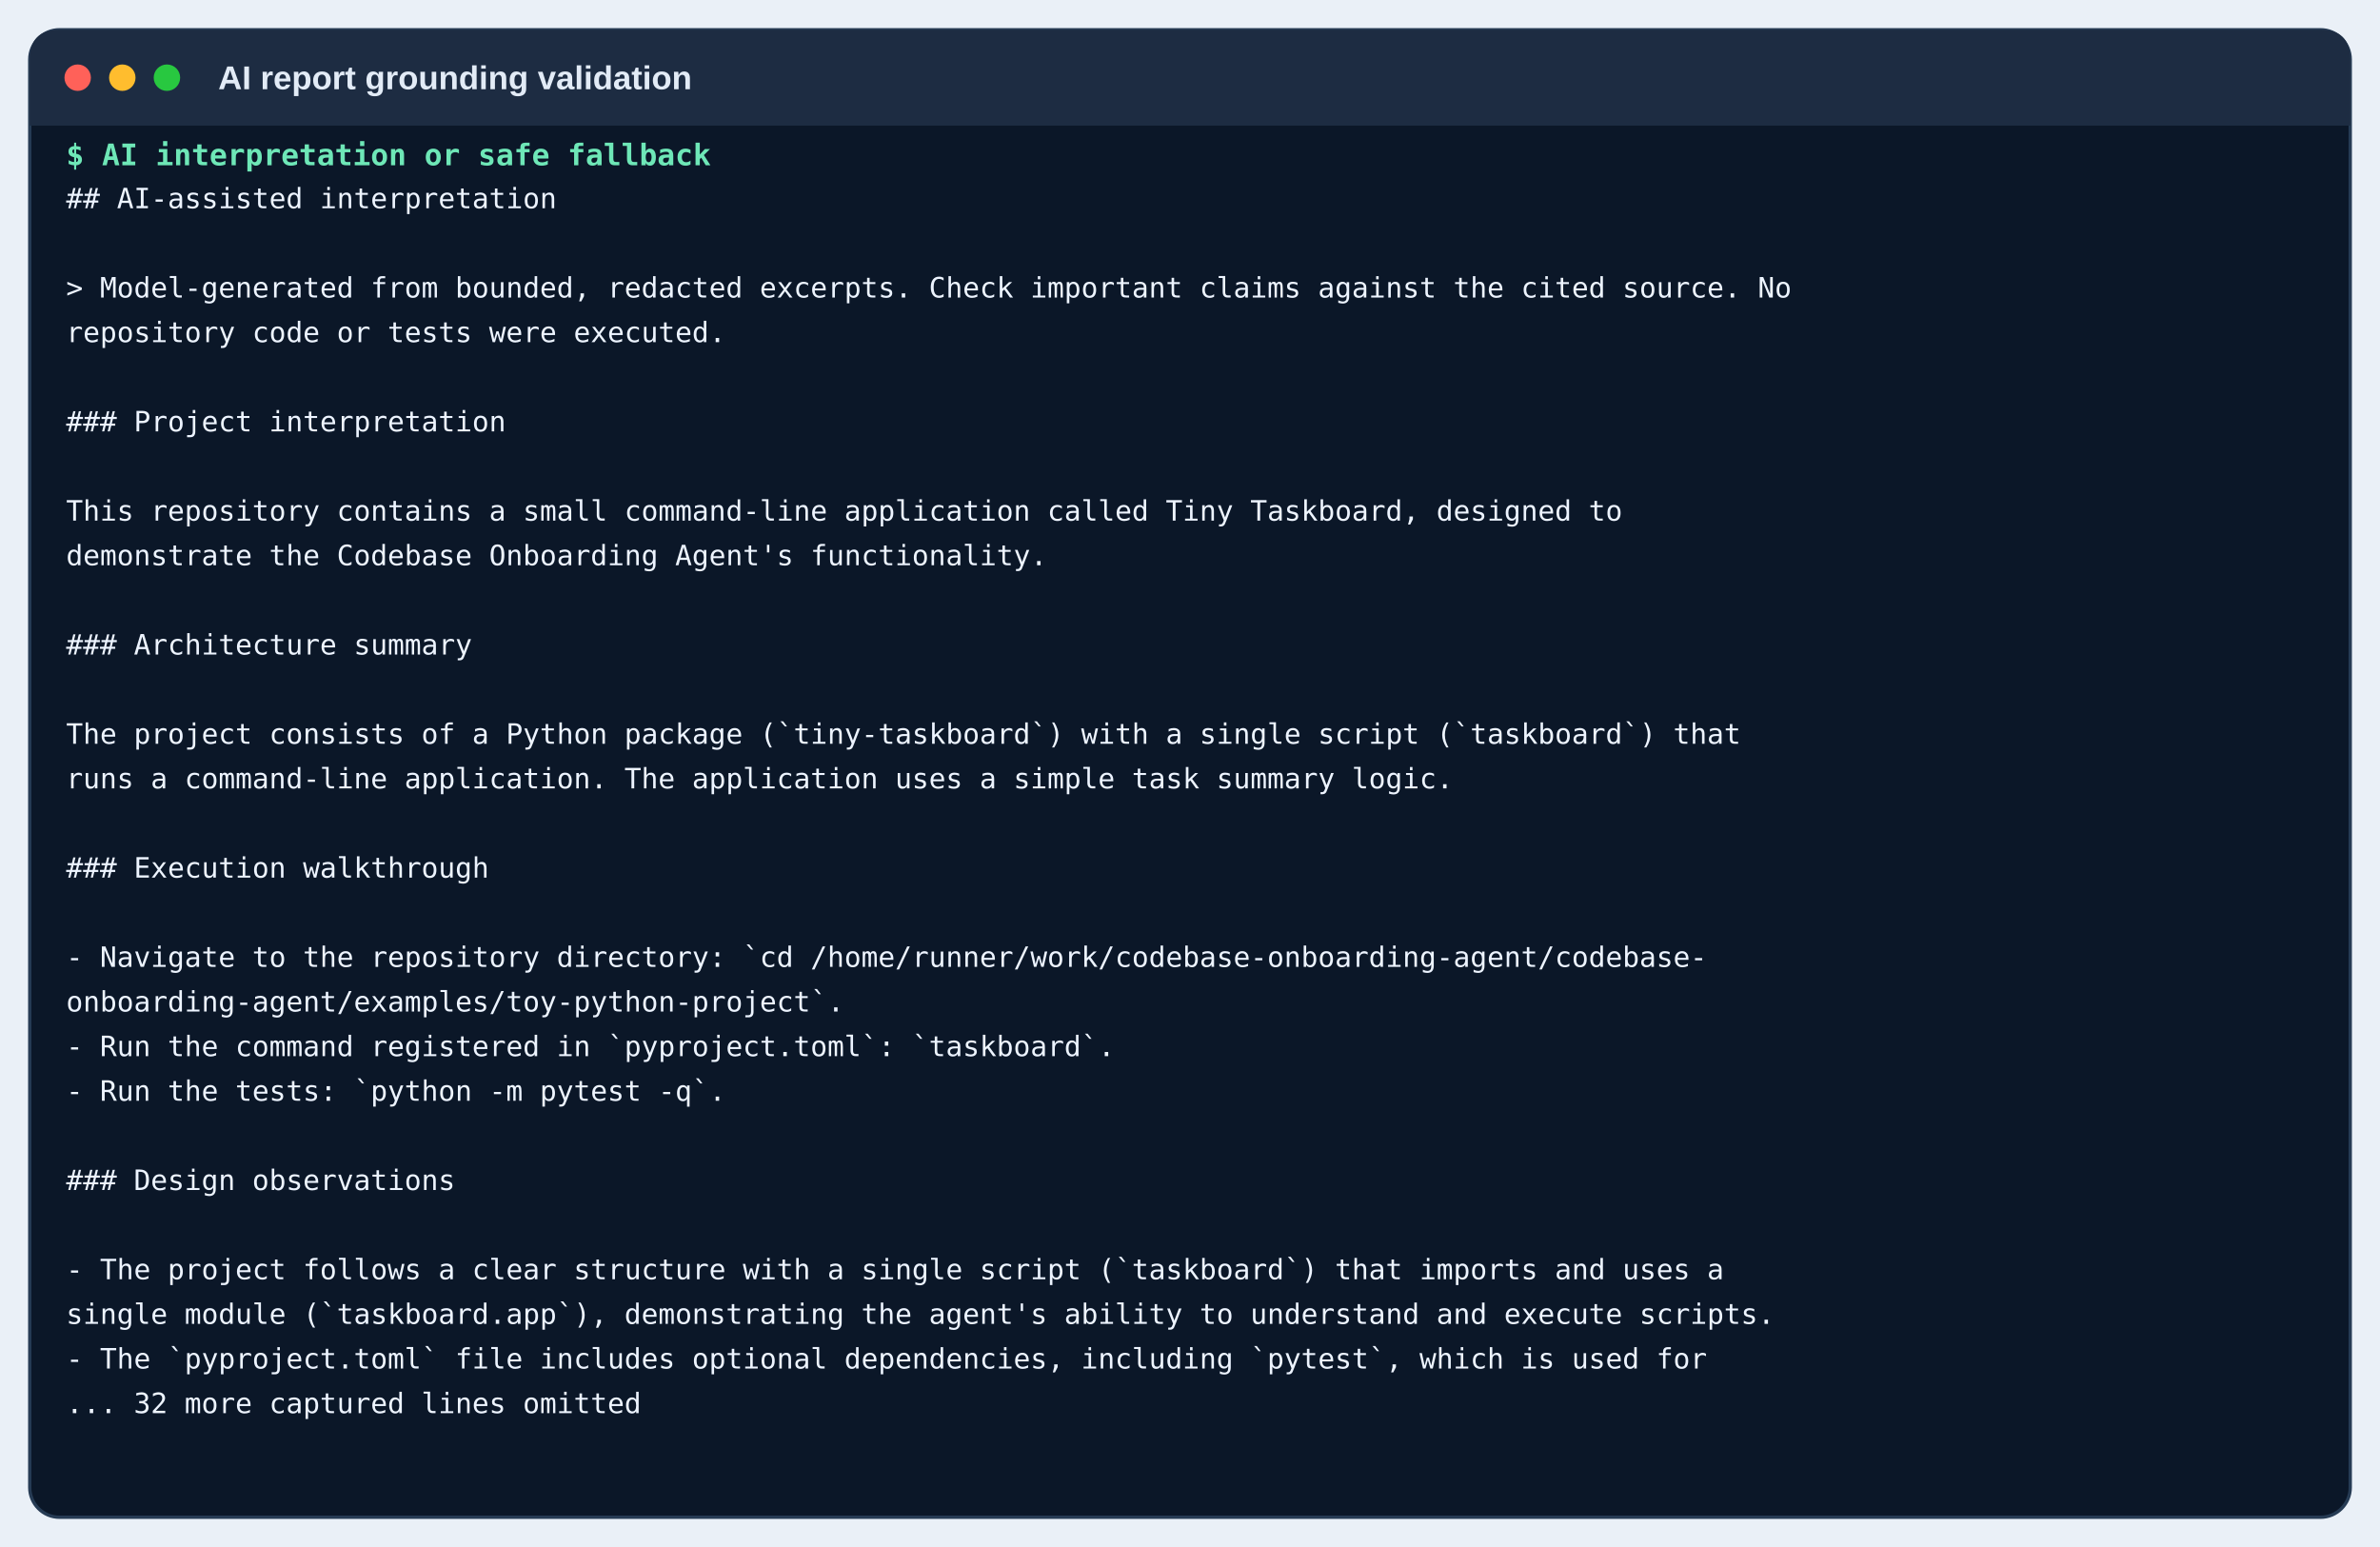
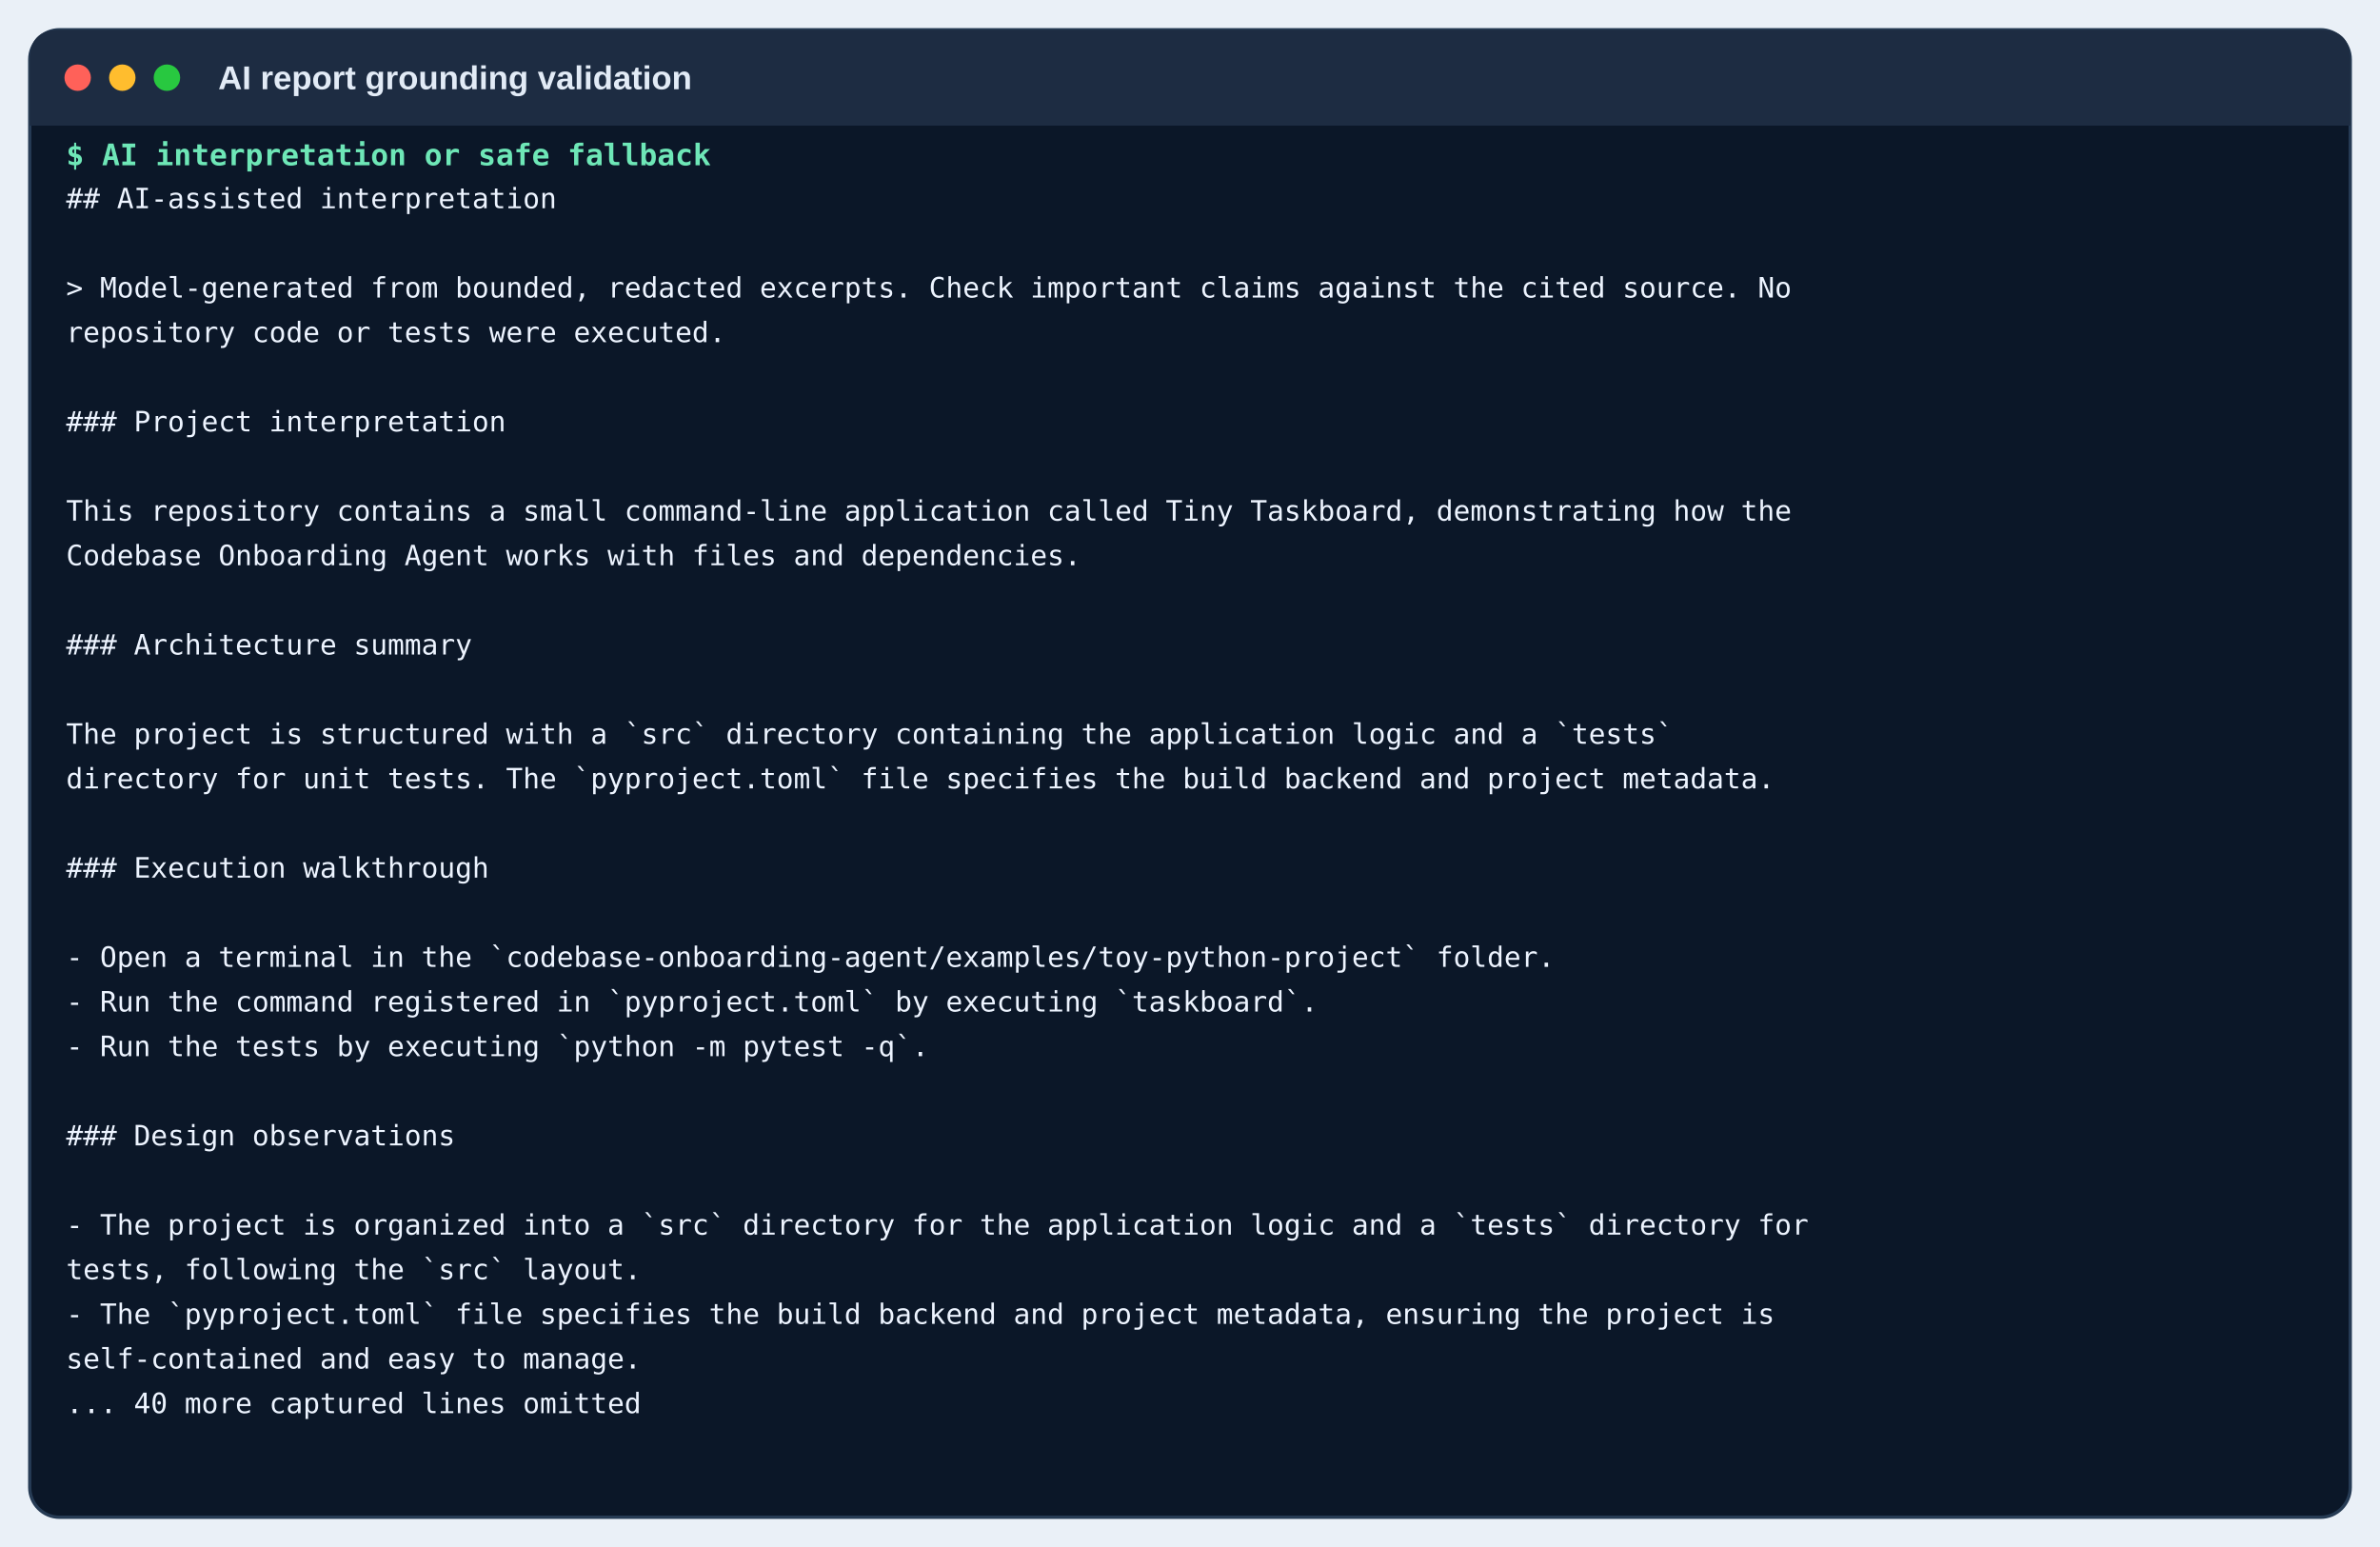
<svg xmlns="http://www.w3.org/2000/svg" width="1440" height="936" viewBox="0 0 1440 936">
  <rect width="1440" height="936" fill="#eaf0f7" />
  <rect x="18" y="18" width="1404" height="900" rx="18" fill="#0b1728" stroke="#263b54" stroke-width="2" />
  <path d="M18 36 Q18 18 36 18 H1404 Q1422 18 1422 36 V76 H18 Z" fill="#1d2c42" />
  <circle cx="47" cy="47" r="8" fill="#ff6159" />
  <circle cx="74" cy="47" r="8" fill="#ffbd2e" />
  <circle cx="101" cy="47" r="8" fill="#28c840" />
  <text x="132" y="54" class="window">AI report grounding validation</text>
  <text x="40" y="100" class="command">$ AI interpretation or safe fallback</text>
  <text x="40" y="126" class="out">## AI-assisted interpretation</text>
  <text x="40" y="153" class="out" />
  <text x="40" y="180" class="out">&gt; Model-generated from bounded, redacted excerpts. Check important claims against the cited source. No</text>
  <text x="40" y="207" class="out">  repository code or tests were executed.</text>
  <text x="40" y="234" class="out" />
  <text x="40" y="261" class="out">### Project interpretation</text>
  <text x="40" y="288" class="out" />
-   <text x="40" y="315" class="out">This repository contains a small command-line application called Tiny Taskboard, designed to</text>
-   <text x="40" y="342" class="out">  demonstrate the Codebase Onboarding Agent's functionality.</text>
+   <text x="40" y="315" class="out">This repository contains a small command-line application called Tiny Taskboard, demonstrating how the</text>
+   <text x="40" y="342" class="out">  Codebase Onboarding Agent works with files and dependencies.</text>
  <text x="40" y="369" class="out" />
  <text x="40" y="396" class="out">### Architecture summary</text>
  <text x="40" y="423" class="out" />
-   <text x="40" y="450" class="out">The project consists of a Python package (`tiny-taskboard`) with a single script (`taskboard`) that</text>
-   <text x="40" y="477" class="out">  runs a command-line application. The application uses a simple task summary logic.</text>
+   <text x="40" y="450" class="out">The project is structured with a `src` directory containing the application logic and a `tests`</text>
+   <text x="40" y="477" class="out">  directory for unit tests. The `pyproject.toml` file specifies the build backend and project metadata.</text>
  <text x="40" y="504" class="out" />
  <text x="40" y="531" class="out">### Execution walkthrough</text>
  <text x="40" y="558" class="out" />
-   <text x="40" y="585" class="out">- Navigate to the repository directory: `cd /home/runner/work/codebase-onboarding-agent/codebase-</text>
-   <text x="40" y="612" class="out">  onboarding-agent/examples/toy-python-project`.</text>
-   <text x="40" y="639" class="out">- Run the command registered in `pyproject.toml`: `taskboard`.</text>
-   <text x="40" y="666" class="out">- Run the tests: `python -m pytest -q`.</text>
-   <text x="40" y="693" class="out" />
-   <text x="40" y="720" class="out">### Design observations</text>
-   <text x="40" y="747" class="out" />
-   <text x="40" y="774" class="out">- The project follows a clear structure with a single script (`taskboard`) that imports and uses a</text>
-   <text x="40" y="801" class="out">  single module (`taskboard.app`), demonstrating the agent's ability to understand and execute scripts.</text>
-   <text x="40" y="828" class="out">- The `pyproject.toml` file includes optional dependencies, including `pytest`, which is used for</text>
-   <text x="40" y="855" class="out">... 32 more captured lines omitted</text>
+   <text x="40" y="585" class="out">- Open a terminal in the `codebase-onboarding-agent/examples/toy-python-project` folder.</text>
+   <text x="40" y="612" class="out">- Run the command registered in `pyproject.toml` by executing `taskboard`.</text>
+   <text x="40" y="639" class="out">- Run the tests by executing `python -m pytest -q`.</text>
+   <text x="40" y="666" class="out" />
+   <text x="40" y="693" class="out">### Design observations</text>
+   <text x="40" y="720" class="out" />
+   <text x="40" y="747" class="out">- The project is organized into a `src` directory for the application logic and a `tests` directory for</text>
+   <text x="40" y="774" class="out">  tests, following the `src` layout.</text>
+   <text x="40" y="801" class="out">- The `pyproject.toml` file specifies the build backend and project metadata, ensuring the project is</text>
+   <text x="40" y="828" class="out">  self-contained and easy to manage.</text>
+   <text x="40" y="855" class="out">... 40 more captured lines omitted</text>
  <style>.window{font:600 20px Arial,sans-serif;fill:#e2ebf6}.command{font:600 18px monospace;fill:#6ee7b7}.out{font:17px monospace;fill:#edf4ff}</style>
</svg>
